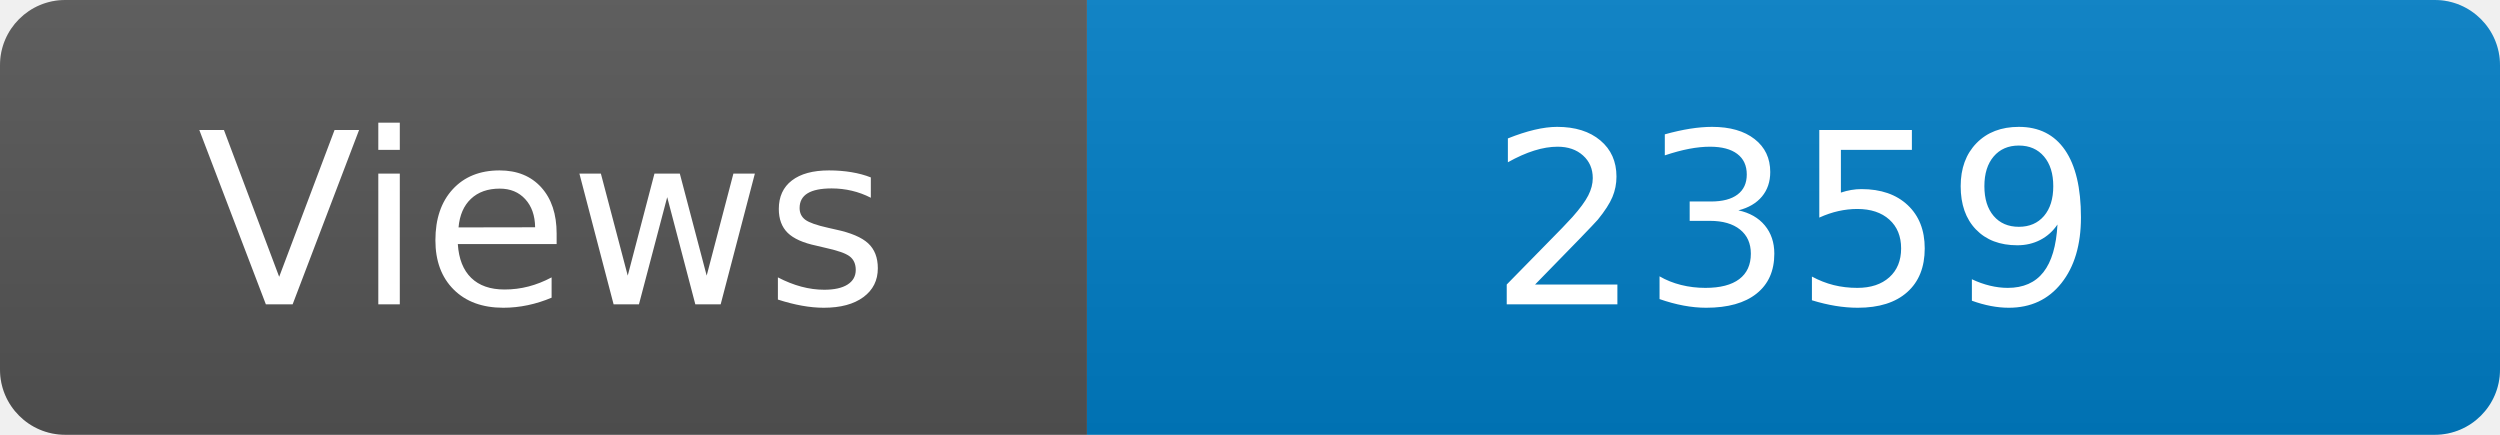
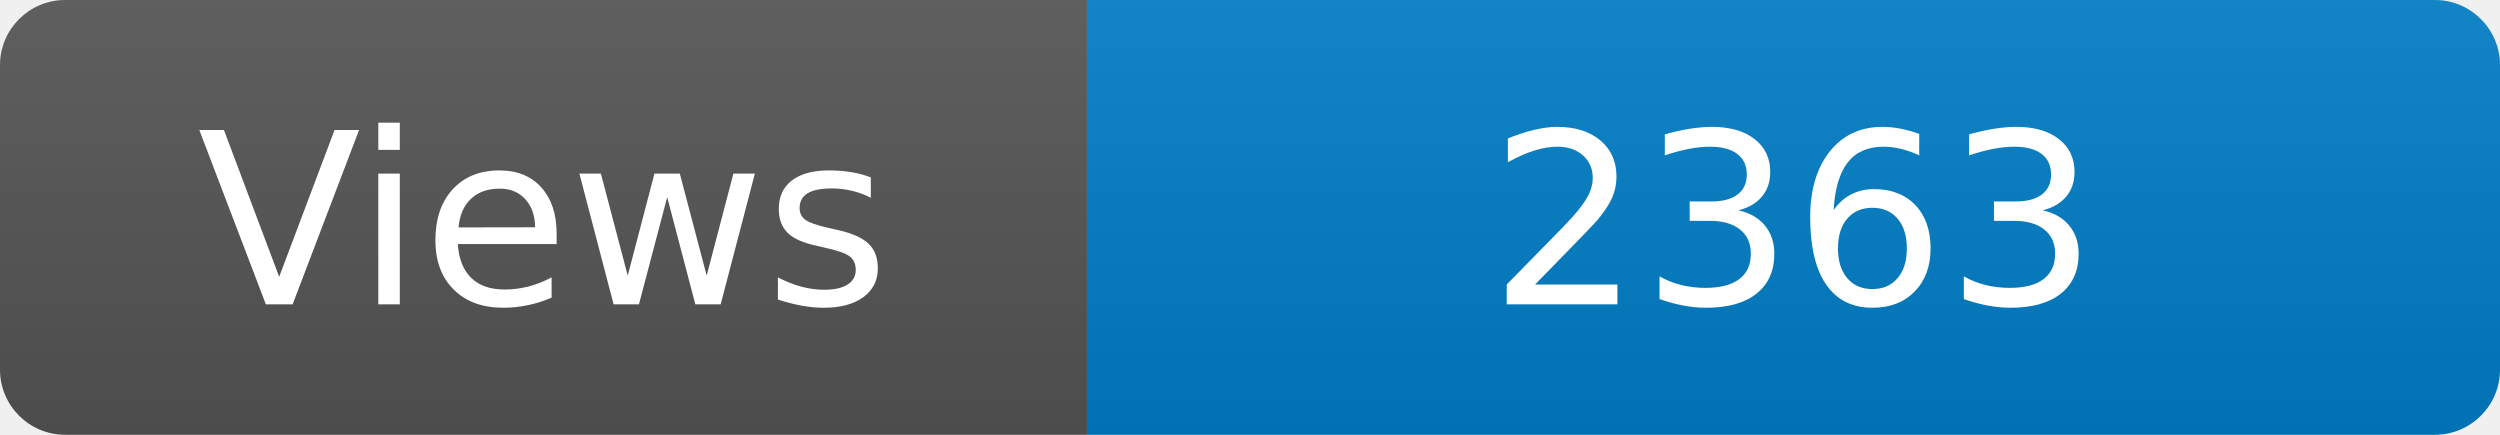
<svg xmlns="http://www.w3.org/2000/svg" width="115" height="20" role="img" aria-label="Maintained?: yes">
  <linearGradient id="s" x2="0" y2="100%">
    <stop offset="0" stop-color="#bbb" stop-opacity=".1" />
    <stop offset="1" stop-opacity=".1" />
  </linearGradient>
  <clipPath id="r">
    <rect width="115" height="20" rx="3" fill="#fff" />
  </clipPath>
  <g clip-path="url(#r)">
    <rect width="50" height="20" fill="#555" />
    <rect x="50" width="160" height="20" fill="#007ec6" />
    <rect width="115" height="20" fill="url(#s)" />
  </g>
  <g fill="#fff" text-anchor="middle" font-family="Verdana,Geneva,DejaVu Sans,sans-serif" font-size="110">
    <text x="250" y="140" transform="scale(.1)" fill="#fff">Views</text>
-     <text x="825" y="140" transform="scale(.1)" fill="#fff">2359</text>
+     <text x="825" y="140" transform="scale(.1)" fill="#fff">2363</text>
  </g>
</svg>
